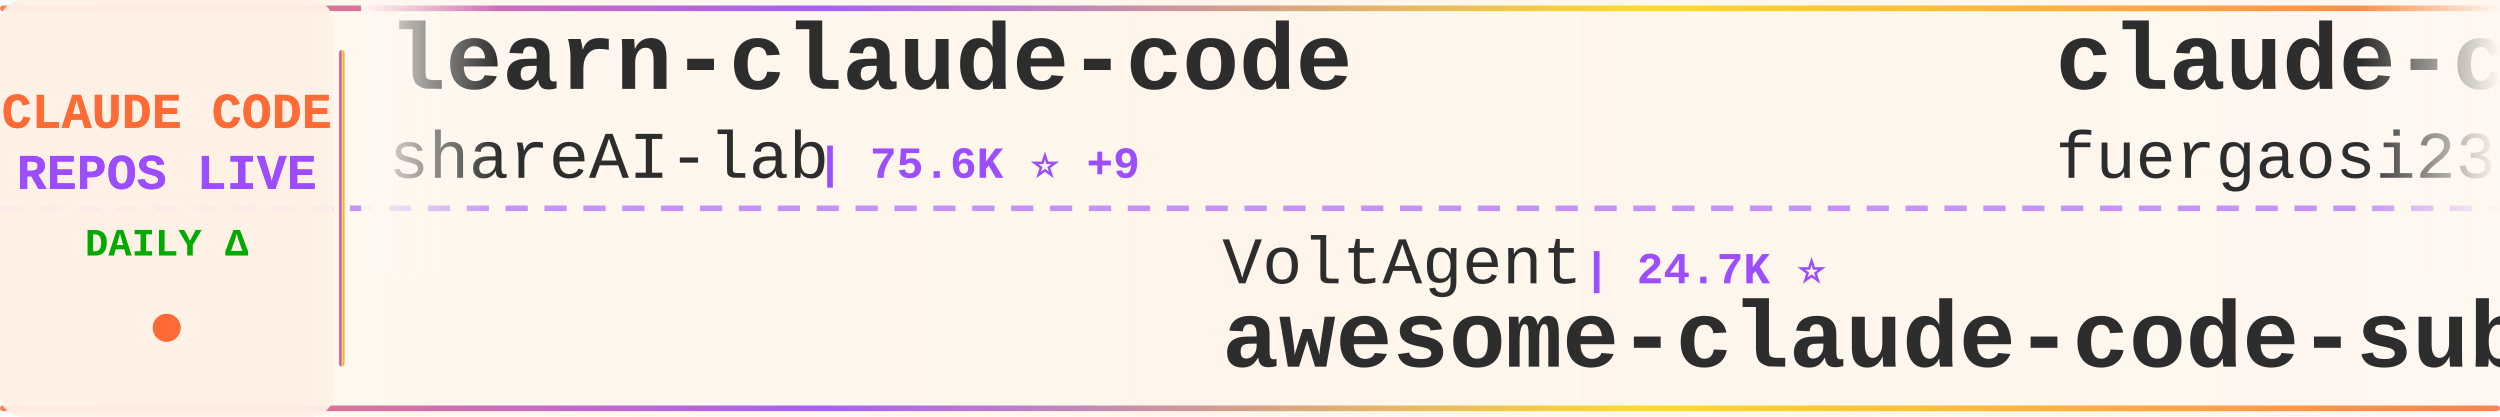
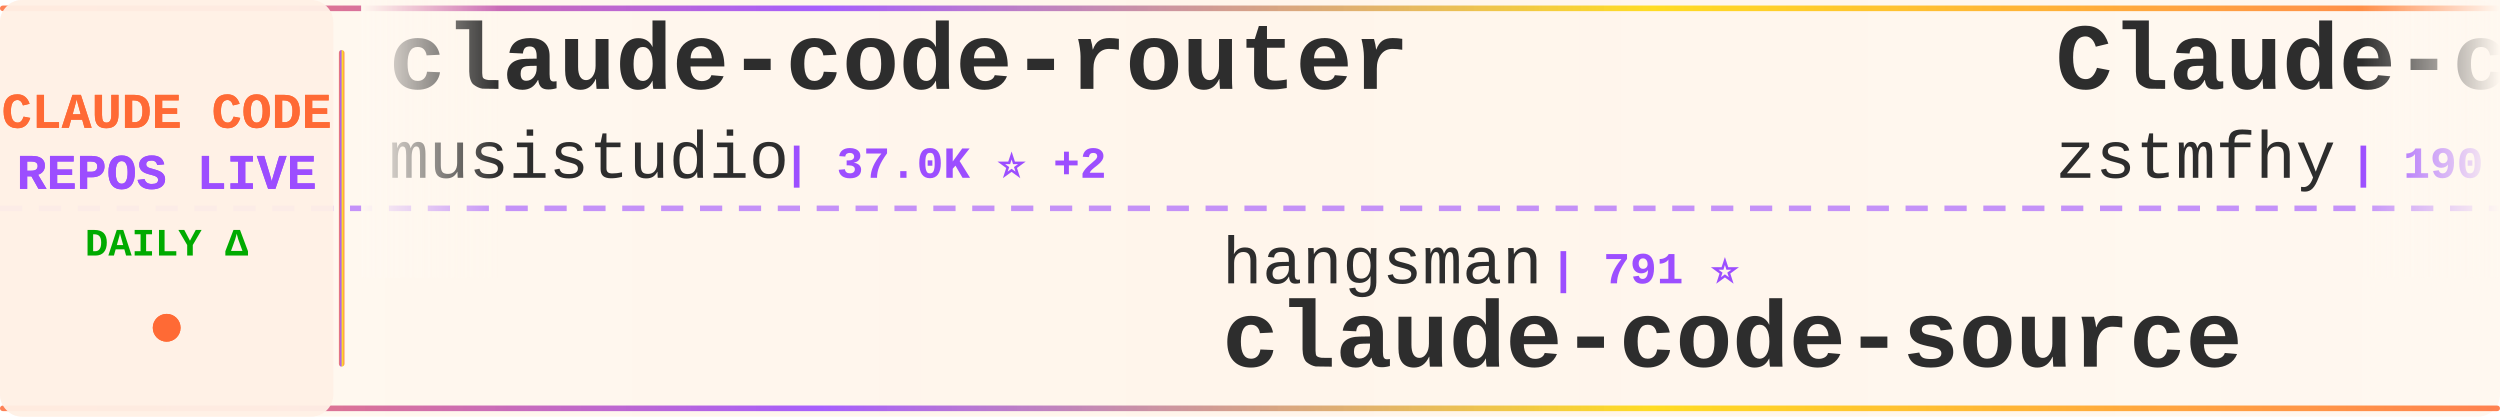
<svg xmlns="http://www.w3.org/2000/svg" width="900" height="150">
  <defs>
    <linearGradient id="tickerBg" x1="0%" y1="0%" x2="100%" y2="0%">
      <stop offset="0%" style="stop-color:#fff8f0;stop-opacity:0.98" />
      <stop offset="50%" style="stop-color:#fff5eb;stop-opacity:1" />
      <stop offset="100%" style="stop-color:#fff8f0;stop-opacity:0.98" />
    </linearGradient>
    <linearGradient id="borderGrad" x1="0%" y1="0%" x2="100%" y2="0%">
      <stop offset="0%" style="stop-color:#FF6B35;stop-opacity:0.85">
        <animate attributeName="stop-opacity" values="0.85;1;0.85" dur="2s" repeatCount="indefinite" />
      </stop>
      <stop offset="33%" style="stop-color:#9C4EFF;stop-opacity:0.9">
        <animate attributeName="stop-opacity" values="0.9;1;0.9" dur="2.2s" repeatCount="indefinite" />
      </stop>
      <stop offset="66%" style="stop-color:#FFD700;stop-opacity:0.85">
        <animate attributeName="stop-opacity" values="0.85;1;0.85" dur="1.8s" repeatCount="indefinite" />
      </stop>
      <stop offset="100%" style="stop-color:#FF6B35;stop-opacity:0.85">
        <animate attributeName="stop-opacity" values="0.85;1;0.85" dur="2s" repeatCount="indefinite" />
      </stop>
    </linearGradient>
    <filter id="textGlow">
      <feGaussianBlur stdDeviation="0.15" result="coloredBlur" />
      <feMerge>
        <feMergeNode in="coloredBlur" />
        <feMergeNode in="SourceGraphic" />
      </feMerge>
    </filter>
    <filter id="metricGlow">
      <feGaussianBlur stdDeviation="0.2" result="coloredBlur" />
      <feMerge>
        <feMergeNode in="coloredBlur" />
        <feMergeNode in="SourceGraphic" />
      </feMerge>
    </filter>
    <linearGradient id="leftFade" x1="0%" y1="0%" x2="100%" y2="0%">
      <stop offset="0%" style="stop-color:#fff8f0;stop-opacity:1" />
      <stop offset="100%" style="stop-color:#fff8f0;stop-opacity:0" />
    </linearGradient>
    <linearGradient id="rightFade" x1="0%" y1="0%" x2="100%" y2="0%">
      <stop offset="0%" style="stop-color:#fff8f0;stop-opacity:0" />
      <stop offset="100%" style="stop-color:#fff8f0;stop-opacity:1" />
    </linearGradient>
  </defs>
  <rect width="900" height="150" fill="url(#tickerBg)" rx="8" />
  <rect x="0" y="2" width="900" height="2" fill="url(#borderGrad)" rx="1" />
  <rect x="0" y="146" width="900" height="2" fill="url(#borderGrad)" rx="1" />
  <line x1="0" y1="75" x2="900" y2="75" stroke="#9C4EFF" stroke-width="2" stroke-dasharray="8 6" opacity="0.6" />
  <rect x="0" y="0" width="120" height="150" fill="#fff0e6" opacity="0.95" rx="8" />
  <text x="60" y="46" font-family="'Courier New', monospace" font-size="18" font-weight="bold" fill="#FF6B35" text-anchor="middle" filter="url(#textGlow)">
    CLAUDE CODE
  </text>
  <text x="60" y="68" font-family="'Courier New', monospace" font-size="18" font-weight="bold" fill="#9C4EFF" text-anchor="middle" filter="url(#textGlow)">
    REPOS LIVE
  </text>
  <text x="60" y="92" font-family="'Courier New', monospace" font-size="14" font-weight="bold" fill="#00aa00" text-anchor="middle">
    DAILY Δ
  </text>
  <circle cx="60" cy="118" r="5" fill="#FF6B35" filter="url(#metricGlow)">
    <animate attributeName="r" values="4;6;4" dur="1.5s" repeatCount="indefinite" />
    <animate attributeName="opacity" values="0.6;1;0.6" dur="1.5s" repeatCount="indefinite" />
  </circle>
  <rect x="122" y="18" width="2" height="114" fill="url(#borderGrad)" rx="1" />
  <clipPath id="tickerClip">
    <rect x="130" y="0" width="770" height="150" />
  </clipPath>
  <g clip-path="url(#tickerClip)">
    <g id="tickerItems">
      <animateTransform attributeName="transform" attributeType="XML" type="translate" from="0 0" to="-3000 0" dur="54s" repeatCount="indefinite" />
      <g transform="translate(0, 0)">
-         <text x="140" y="32" font-family="'Courier New', monospace" font-size="34" font-weight="bold" fill="#2d2d2d">learn-claude-code</text>
-         <text x="140" y="64" font-family="'Courier New', monospace" font-size="24" font-weight="normal" fill="#2d2d2d" opacity="1.0">shareAI-lab</text>
-         <text x="294" y="64" font-family="'Courier New', monospace" font-size="16" font-weight="bold" fill="#9C4EFF"> | 75.6K ⭐ +9</text>
+         <text x="140" y="32" font-family="'Courier New', monospace" font-size="34" font-weight="bold" fill="#2d2d2d">claude-code-router</text>
+         <text x="140" y="64" font-family="'Courier New', monospace" font-size="24" font-weight="normal" fill="#2d2d2d" opacity="1.0">musistudio</text>
+         <text x="282" y="64" font-family="'Courier New', monospace" font-size="16" font-weight="bold" fill="#9C4EFF"> | 37.0K ⭐ +2</text>
      </g>
      <g transform="translate(300, 0)">
-         <text x="140" y="102" font-family="'Courier New', monospace" font-size="24" font-weight="normal" fill="#2d2d2d" opacity="1.0">VoltAgent</text>
-         <text x="270" y="102" font-family="'Courier New', monospace" font-size="16" font-weight="bold" fill="#9C4EFF"> | 24.7K ⭐</text>
-         <text x="140" y="132" font-family="'Courier New', monospace" font-size="34" font-weight="bold" fill="#2d2d2d">awesome-claude-code-suba...</text>
+         <text x="140" y="102" font-family="'Courier New', monospace" font-size="24" font-weight="normal" fill="#2d2d2d" opacity="1.0">hangsman</text>
+         <text x="258" y="102" font-family="'Courier New', monospace" font-size="16" font-weight="bold" fill="#9C4EFF"> | 791 ⭐</text>
+         <text x="140" y="132" font-family="'Courier New', monospace" font-size="34" font-weight="bold" fill="#2d2d2d">claude-code-source</text>
      </g>
      <g transform="translate(600, 0)">
-         <text x="140" y="32" font-family="'Courier New', monospace" font-size="34" font-weight="bold" fill="#2d2d2d">claude-code-proxy</text>
-         <text x="140" y="64" font-family="'Courier New', monospace" font-size="24" font-weight="normal" fill="#2d2d2d" opacity="1.0">fuergaosi233</text>
-         <text x="306" y="64" font-family="'Courier New', monospace" font-size="16" font-weight="bold" fill="#9C4EFF"> | 2.8K ⭐</text>
+         <text x="140" y="32" font-family="'Courier New', monospace" font-size="34" font-weight="bold" fill="#2d2d2d">Claude-code</text>
+         <text x="140" y="64" font-family="'Courier New', monospace" font-size="24" font-weight="normal" fill="#2d2d2d" opacity="1.0">zstmfhy</text>
+         <text x="246" y="64" font-family="'Courier New', monospace" font-size="16" font-weight="bold" fill="#9C4EFF"> | 190 ⭐</text>
      </g>
      <g transform="translate(900, 0)">
-         <text x="140" y="102" font-family="'Courier New', monospace" font-size="24" font-weight="normal" fill="#2d2d2d" opacity="1.0">guanshan</text>
-         <text x="258" y="102" font-family="'Courier New', monospace" font-size="16" font-weight="bold" fill="#9C4EFF"> | 61 ⭐</text>
-         <text x="140" y="132" font-family="'Courier New', monospace" font-size="34" font-weight="bold" fill="#2d2d2d">ClaudeCode</text>
+         <text x="140" y="102" font-family="'Courier New', monospace" font-size="24" font-weight="normal" fill="#2d2d2d" opacity="1.0">diet103</text>
+         <text x="246" y="102" font-family="'Courier New', monospace" font-size="16" font-weight="bold" fill="#9C4EFF"> | 10.0K ⭐</text>
+         <text x="140" y="132" font-family="'Courier New', monospace" font-size="34" font-weight="bold" fill="#2d2d2d">claude-code-infrastructu...</text>
      </g>
      <g transform="translate(1200, 0)">
-         <text x="140" y="32" font-family="'Courier New', monospace" font-size="34" font-weight="bold" fill="#2d2d2d">claude-code-prompts</text>
-         <text x="140" y="64" font-family="'Courier New', monospace" font-size="24" font-weight="normal" fill="#2d2d2d" opacity="1.0">repowise-dev</text>
-         <text x="306" y="64" font-family="'Courier New', monospace" font-size="16" font-weight="bold" fill="#9C4EFF"> | 1.2K ⭐</text>
+         <text x="140" y="32" font-family="'Courier New', monospace" font-size="34" font-weight="bold" fill="#2d2d2d">claude-code-hub</text>
+         <text x="140" y="64" font-family="'Courier New', monospace" font-size="24" font-weight="normal" fill="#2d2d2d" opacity="1.0">ding113</text>
+         <text x="246" y="64" font-family="'Courier New', monospace" font-size="16" font-weight="bold" fill="#9C4EFF"> | 3.3K ⭐</text>
      </g>
      <g transform="translate(1500, 0)">
-         <text x="140" y="102" font-family="'Courier New', monospace" font-size="24" font-weight="normal" fill="#2d2d2d" opacity="1.0">Yuyz0112</text>
-         <text x="258" y="102" font-family="'Courier New', monospace" font-size="16" font-weight="bold" fill="#9C4EFF"> | 2.4K ⭐</text>
-         <text x="140" y="132" font-family="'Courier New', monospace" font-size="34" font-weight="bold" fill="#2d2d2d">claude-code-reverse</text>
+         <text x="140" y="102" font-family="'Courier New', monospace" font-size="24" font-weight="normal" fill="#2d2d2d" opacity="1.0">fuergaosi233</text>
+         <text x="306" y="102" font-family="'Courier New', monospace" font-size="16" font-weight="bold" fill="#9C4EFF"> | 2.8K ⭐</text>
+         <text x="140" y="132" font-family="'Courier New', monospace" font-size="34" font-weight="bold" fill="#2d2d2d">claude-code-proxy</text>
      </g>
      <g transform="translate(1800, 0)">
-         <text x="140" y="32" font-family="'Courier New', monospace" font-size="34" font-weight="bold" fill="#2d2d2d">Auto-claude-code-researc...</text>
-         <text x="140" y="64" font-family="'Courier New', monospace" font-size="24" font-weight="normal" fill="#2d2d2d" opacity="1.0">wanshuiyin</text>
-         <text x="282" y="64" font-family="'Courier New', monospace" font-size="16" font-weight="bold" fill="#9C4EFF"> | 15.4K ⭐ +10</text>
+         <text x="140" y="32" font-family="'Courier New', monospace" font-size="34" font-weight="bold" fill="#2d2d2d">claude-code-tudou</text>
+         <text x="140" y="64" font-family="'Courier New', monospace" font-size="24" font-weight="normal" fill="#2d2d2d" opacity="1.0">AICoderTudou</text>
+         <text x="306" y="64" font-family="'Courier New', monospace" font-size="16" font-weight="bold" fill="#9C4EFF"> | 495 ⭐</text>
      </g>
      <g transform="translate(2100, 0)">
-         <text x="140" y="102" font-family="'Courier New', monospace" font-size="24" font-weight="normal" fill="#2d2d2d" opacity="1.0">Alishahryar1</text>
-         <text x="306" y="102" font-family="'Courier New', monospace" font-size="16" font-weight="bold" fill="#9C4EFF"> | 51.4K ⭐ +31</text>
-         <text x="140" y="132" font-family="'Courier New', monospace" font-size="34" font-weight="bold" fill="#2d2d2d">free-claude-code</text>
+         <text x="140" y="102" font-family="'Courier New', monospace" font-size="24" font-weight="normal" fill="#2d2d2d" opacity="1.0">krusemediallc</text>
+         <text x="318" y="102" font-family="'Courier New', monospace" font-size="16" font-weight="bold" fill="#9C4EFF"> | 1.4K ⭐ +1</text>
+         <text x="140" y="132" font-family="'Courier New', monospace" font-size="34" font-weight="bold" fill="#2d2d2d">arcads-claude-code</text>
      </g>
      <g transform="translate(2400, 0)">
-         <text x="140" y="32" font-family="'Courier New', monospace" font-size="34" font-weight="bold" fill="#2d2d2d">claude-code-spec-workflo...</text>
-         <text x="140" y="64" font-family="'Courier New', monospace" font-size="24" font-weight="normal" fill="#2d2d2d" opacity="1.0">Pimzino</text>
-         <text x="246" y="64" font-family="'Courier New', monospace" font-size="16" font-weight="bold" fill="#9C4EFF"> | 3.9K ⭐</text>
+         <text x="140" y="32" font-family="'Courier New', monospace" font-size="34" font-weight="bold" fill="#2d2d2d">claude-code-action</text>
+         <text x="140" y="64" font-family="'Courier New', monospace" font-size="24" font-weight="normal" fill="#2d2d2d" opacity="1.0">anthropics</text>
+         <text x="282" y="64" font-family="'Courier New', monospace" font-size="16" font-weight="bold" fill="#9C4EFF"> | 8.8K ⭐</text>
      </g>
      <g transform="translate(2700, 0)">
-         <text x="140" y="102" font-family="'Courier New', monospace" font-size="24" font-weight="normal" fill="#2d2d2d" opacity="1.0">AprilNEA</text>
-         <text x="258" y="102" font-family="'Courier New', monospace" font-size="16" font-weight="bold" fill="#9C4EFF"> | 391 ⭐</text>
+         <text x="140" y="102" font-family="'Courier New', monospace" font-size="24" font-weight="normal" fill="#2d2d2d" opacity="1.0">xu-xiang</text>
+         <text x="258" y="102" font-family="'Courier New', monospace" font-size="16" font-weight="bold" fill="#9C4EFF"> | 1.9K ⭐</text>
+         <text x="140" y="132" font-family="'Courier New', monospace" font-size="34" font-weight="bold" fill="#2d2d2d">everything-claude-code-z...</text>
+       </g>
+       <g transform="translate(3000, 0)">
+         <text x="140" y="32" font-family="'Courier New', monospace" font-size="34" font-weight="bold" fill="#2d2d2d">claude-code-router</text>
+         <text x="140" y="64" font-family="'Courier New', monospace" font-size="24" font-weight="normal" fill="#2d2d2d" opacity="1.0">musistudio</text>
+         <text x="282" y="64" font-family="'Courier New', monospace" font-size="16" font-weight="bold" fill="#9C4EFF"> | 37.0K ⭐ +2</text>
+       </g>
+       <g transform="translate(3300, 0)">
+         <text x="140" y="102" font-family="'Courier New', monospace" font-size="24" font-weight="normal" fill="#2d2d2d" opacity="1.0">hangsman</text>
+         <text x="258" y="102" font-family="'Courier New', monospace" font-size="16" font-weight="bold" fill="#9C4EFF"> | 791 ⭐</text>
        <text x="140" y="132" font-family="'Courier New', monospace" font-size="34" font-weight="bold" fill="#2d2d2d">claude-code-source</text>
      </g>
-       <g transform="translate(3000, 0)">
-         <text x="140" y="32" font-family="'Courier New', monospace" font-size="34" font-weight="bold" fill="#2d2d2d">learn-claude-code</text>
-         <text x="140" y="64" font-family="'Courier New', monospace" font-size="24" font-weight="normal" fill="#2d2d2d" opacity="1.0">shareAI-lab</text>
-         <text x="294" y="64" font-family="'Courier New', monospace" font-size="16" font-weight="bold" fill="#9C4EFF"> | 75.6K ⭐ +9</text>
-       </g>
-       <g transform="translate(3300, 0)">
-         <text x="140" y="102" font-family="'Courier New', monospace" font-size="24" font-weight="normal" fill="#2d2d2d" opacity="1.0">VoltAgent</text>
-         <text x="270" y="102" font-family="'Courier New', monospace" font-size="16" font-weight="bold" fill="#9C4EFF"> | 24.7K ⭐</text>
-         <text x="140" y="132" font-family="'Courier New', monospace" font-size="34" font-weight="bold" fill="#2d2d2d">awesome-claude-code-suba...</text>
-       </g>
      <g transform="translate(3600, 0)">
-         <text x="140" y="32" font-family="'Courier New', monospace" font-size="34" font-weight="bold" fill="#2d2d2d">claude-code-proxy</text>
-         <text x="140" y="64" font-family="'Courier New', monospace" font-size="24" font-weight="normal" fill="#2d2d2d" opacity="1.0">fuergaosi233</text>
-         <text x="306" y="64" font-family="'Courier New', monospace" font-size="16" font-weight="bold" fill="#9C4EFF"> | 2.8K ⭐</text>
+         <text x="140" y="32" font-family="'Courier New', monospace" font-size="34" font-weight="bold" fill="#2d2d2d">Claude-code</text>
+         <text x="140" y="64" font-family="'Courier New', monospace" font-size="24" font-weight="normal" fill="#2d2d2d" opacity="1.0">zstmfhy</text>
+         <text x="246" y="64" font-family="'Courier New', monospace" font-size="16" font-weight="bold" fill="#9C4EFF"> | 190 ⭐</text>
      </g>
      <g transform="translate(3900, 0)">
-         <text x="140" y="102" font-family="'Courier New', monospace" font-size="24" font-weight="normal" fill="#2d2d2d" opacity="1.0">guanshan</text>
-         <text x="258" y="102" font-family="'Courier New', monospace" font-size="16" font-weight="bold" fill="#9C4EFF"> | 61 ⭐</text>
-         <text x="140" y="132" font-family="'Courier New', monospace" font-size="34" font-weight="bold" fill="#2d2d2d">ClaudeCode</text>
+         <text x="140" y="102" font-family="'Courier New', monospace" font-size="24" font-weight="normal" fill="#2d2d2d" opacity="1.0">diet103</text>
+         <text x="246" y="102" font-family="'Courier New', monospace" font-size="16" font-weight="bold" fill="#9C4EFF"> | 10.0K ⭐</text>
+         <text x="140" y="132" font-family="'Courier New', monospace" font-size="34" font-weight="bold" fill="#2d2d2d">claude-code-infrastructu...</text>
      </g>
    </g>
  </g>
  <rect x="130" y="0" width="50" height="100" fill="url(#leftFade)" />
  <rect x="850" y="0" width="50" height="100" fill="url(#rightFade)" />
</svg>
